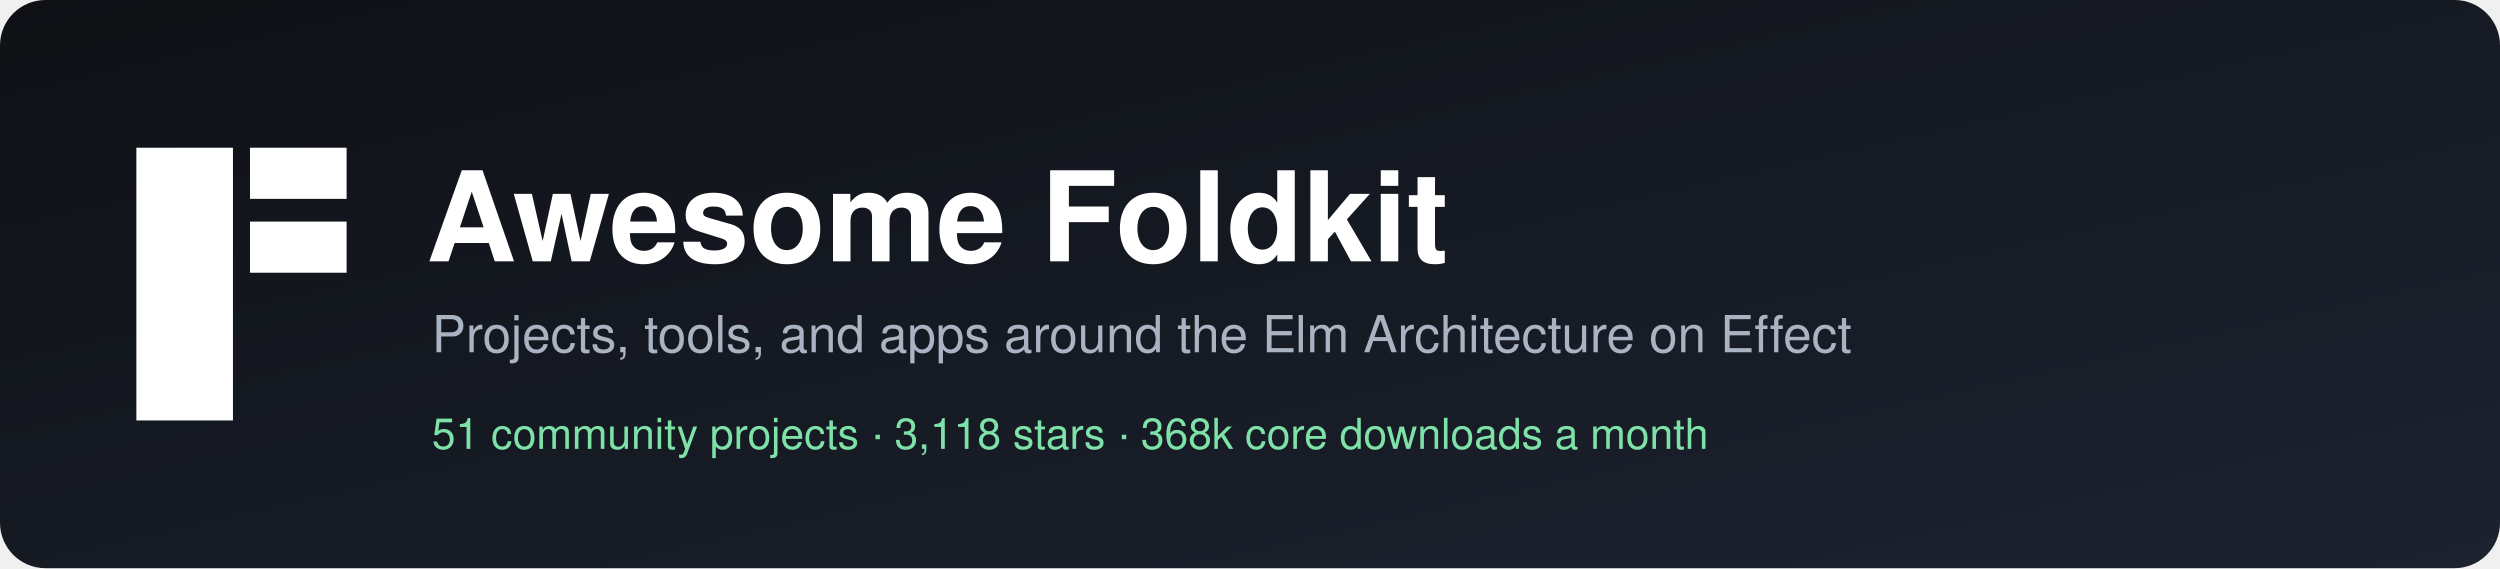
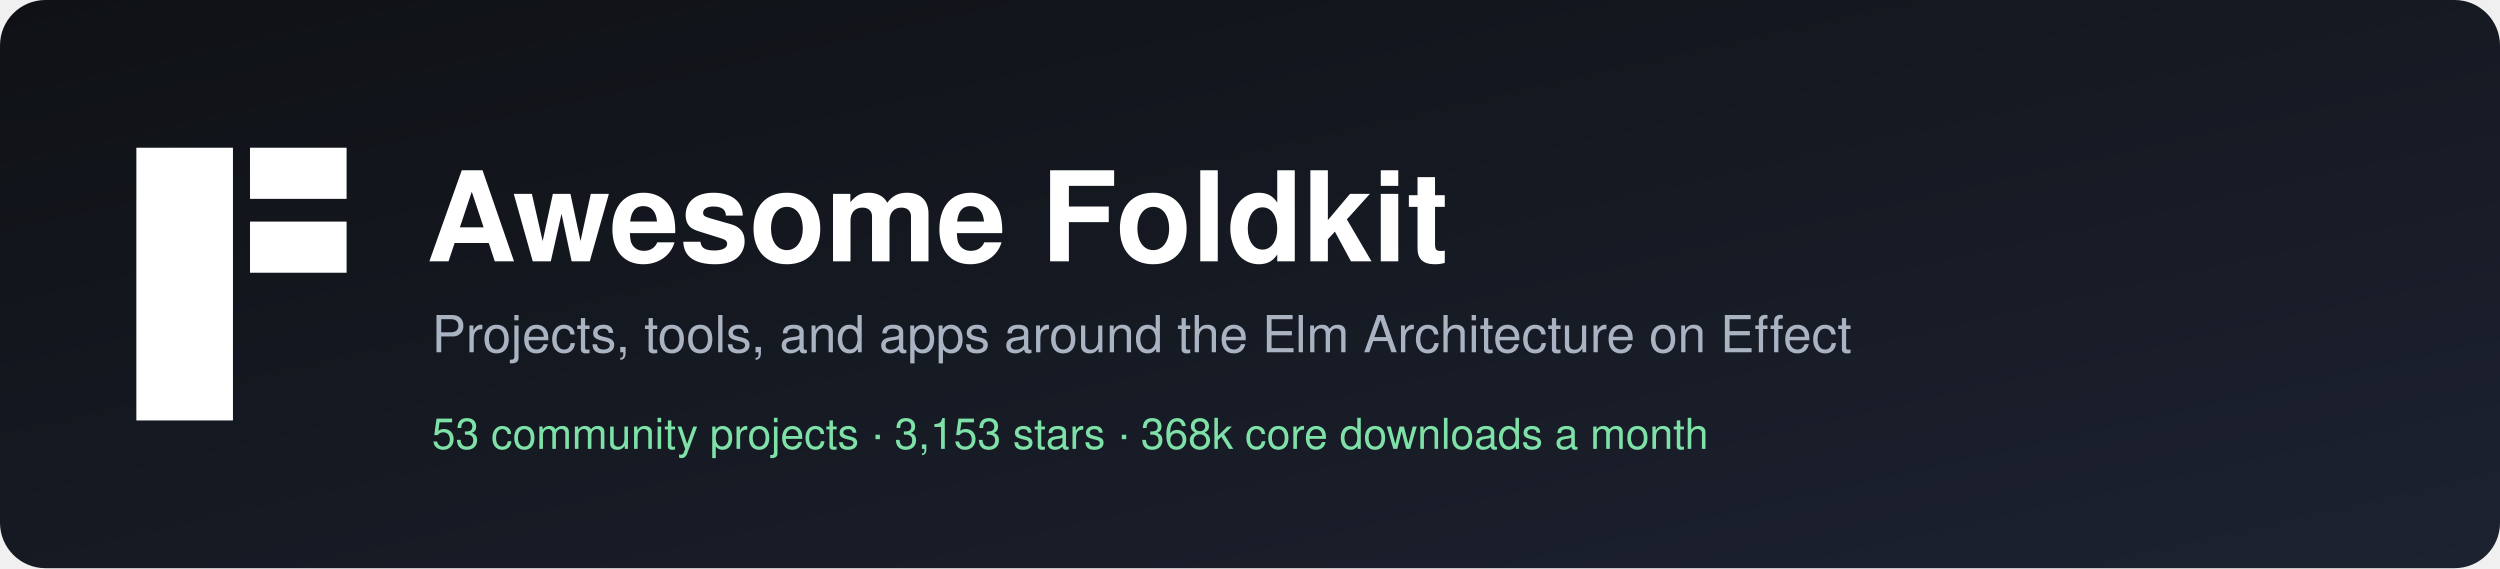
<svg xmlns="http://www.w3.org/2000/svg" width="880" height="200" viewBox="0 0 880 200" role="img" aria-label="Awesome Foldkit">
  <defs>
    <linearGradient id="bg" x1="0" y1="0" x2="1" y2="1">
      <stop offset="0" stop-color="#0f1115" />
      <stop offset="1" stop-color="#1c2230" />
    </linearGradient>
  </defs>
  <rect width="880" height="200" rx="16" fill="url(#bg)" />
  <g transform="translate(48,52)" fill="#ffffff">
    <rect width="34" height="96" />
    <rect x="40" width="34" height="18" />
    <rect x="40" y="26" width="34" height="18" />
  </g>
  <g font-family="-apple-system, BlinkMacSystemFont, 'Segoe UI', Helvetica, Arial, sans-serif">
    <text x="150" y="92" fill="#ffffff" font-size="44" font-weight="700">Awesome Foldkit</text>
    <text x="152" y="124" fill="#aab3c2" font-size="18">Projects, tools, and apps around the Elm Architecture on Effect</text>
-     <text x="152" y="158" fill="#7ee2a8" font-size="15">51 community projects  ·  3,118 stars  ·  368k core downloads a month</text>
+     <text x="152" y="158" fill="#7ee2a8" font-size="15">53 community projects  ·  3,153 stars  ·  368k core downloads a month</text>
  </g>
</svg>
